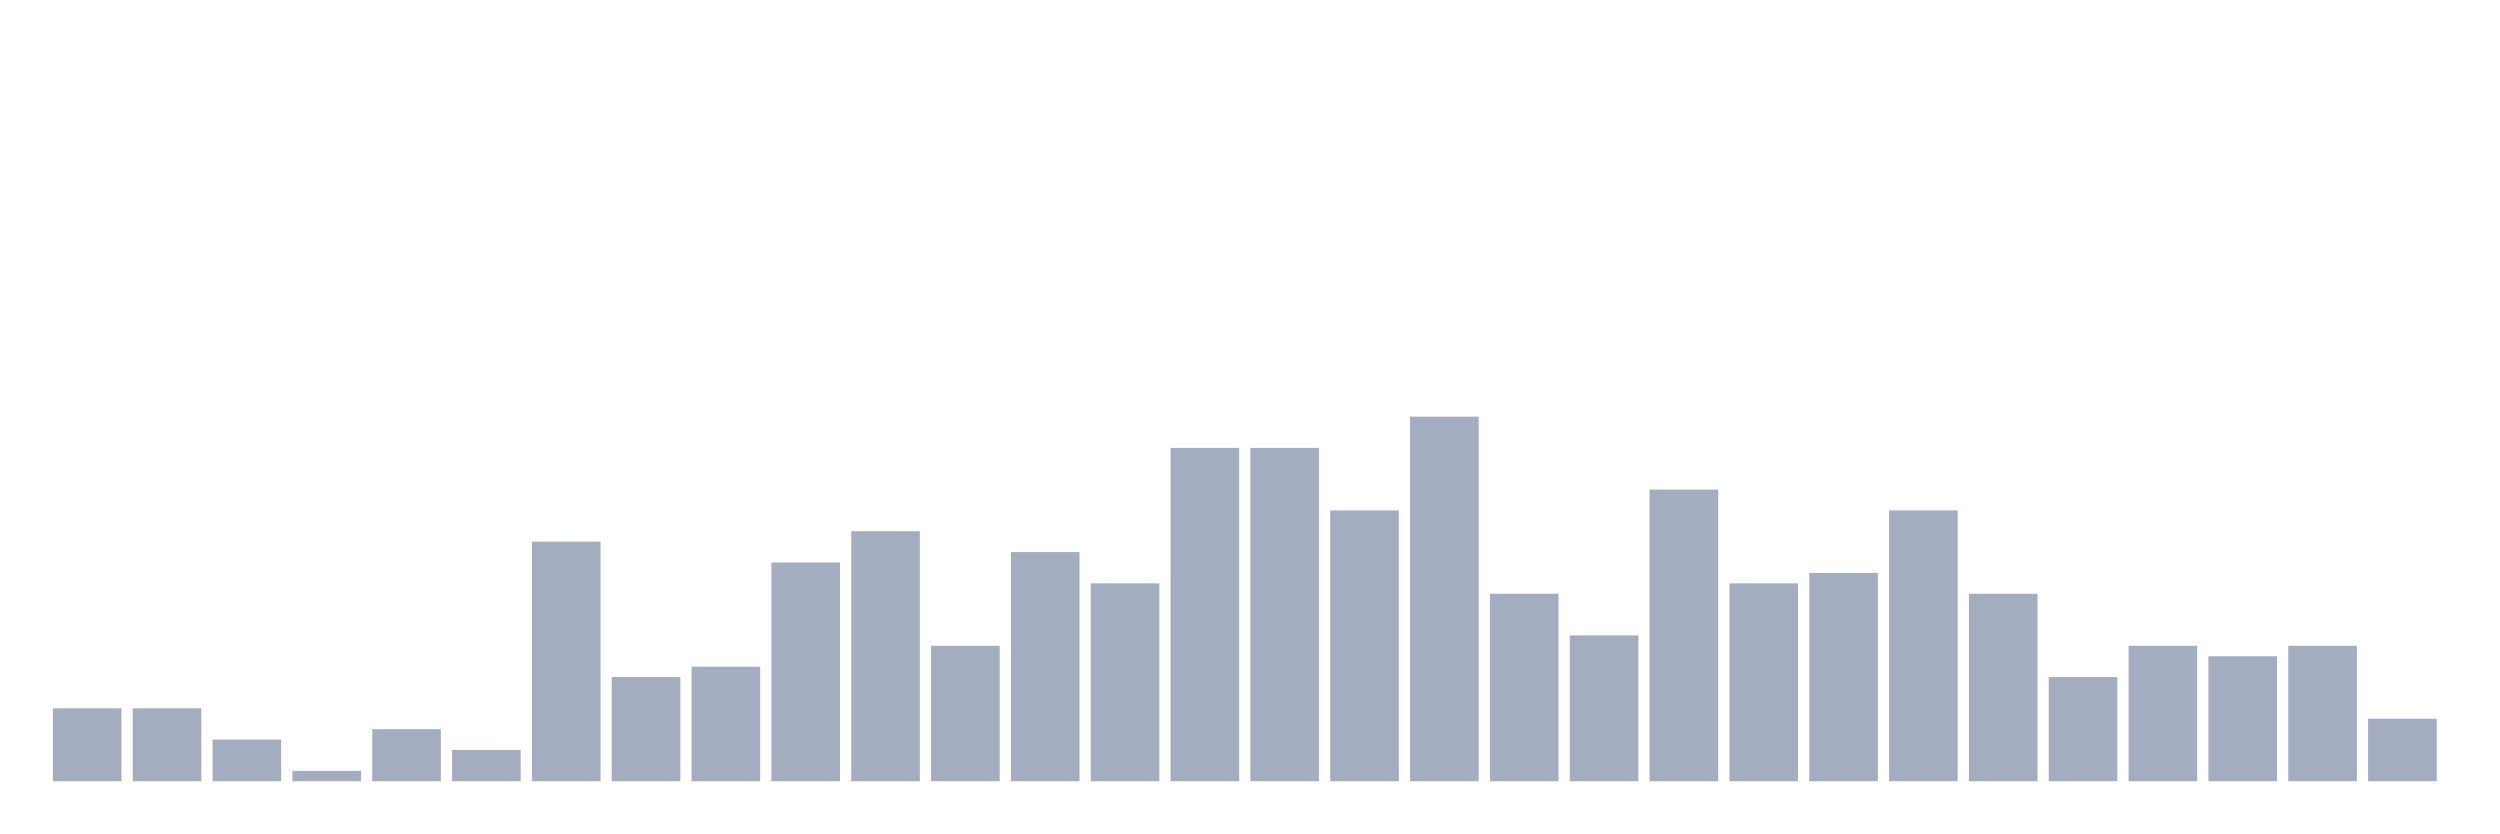
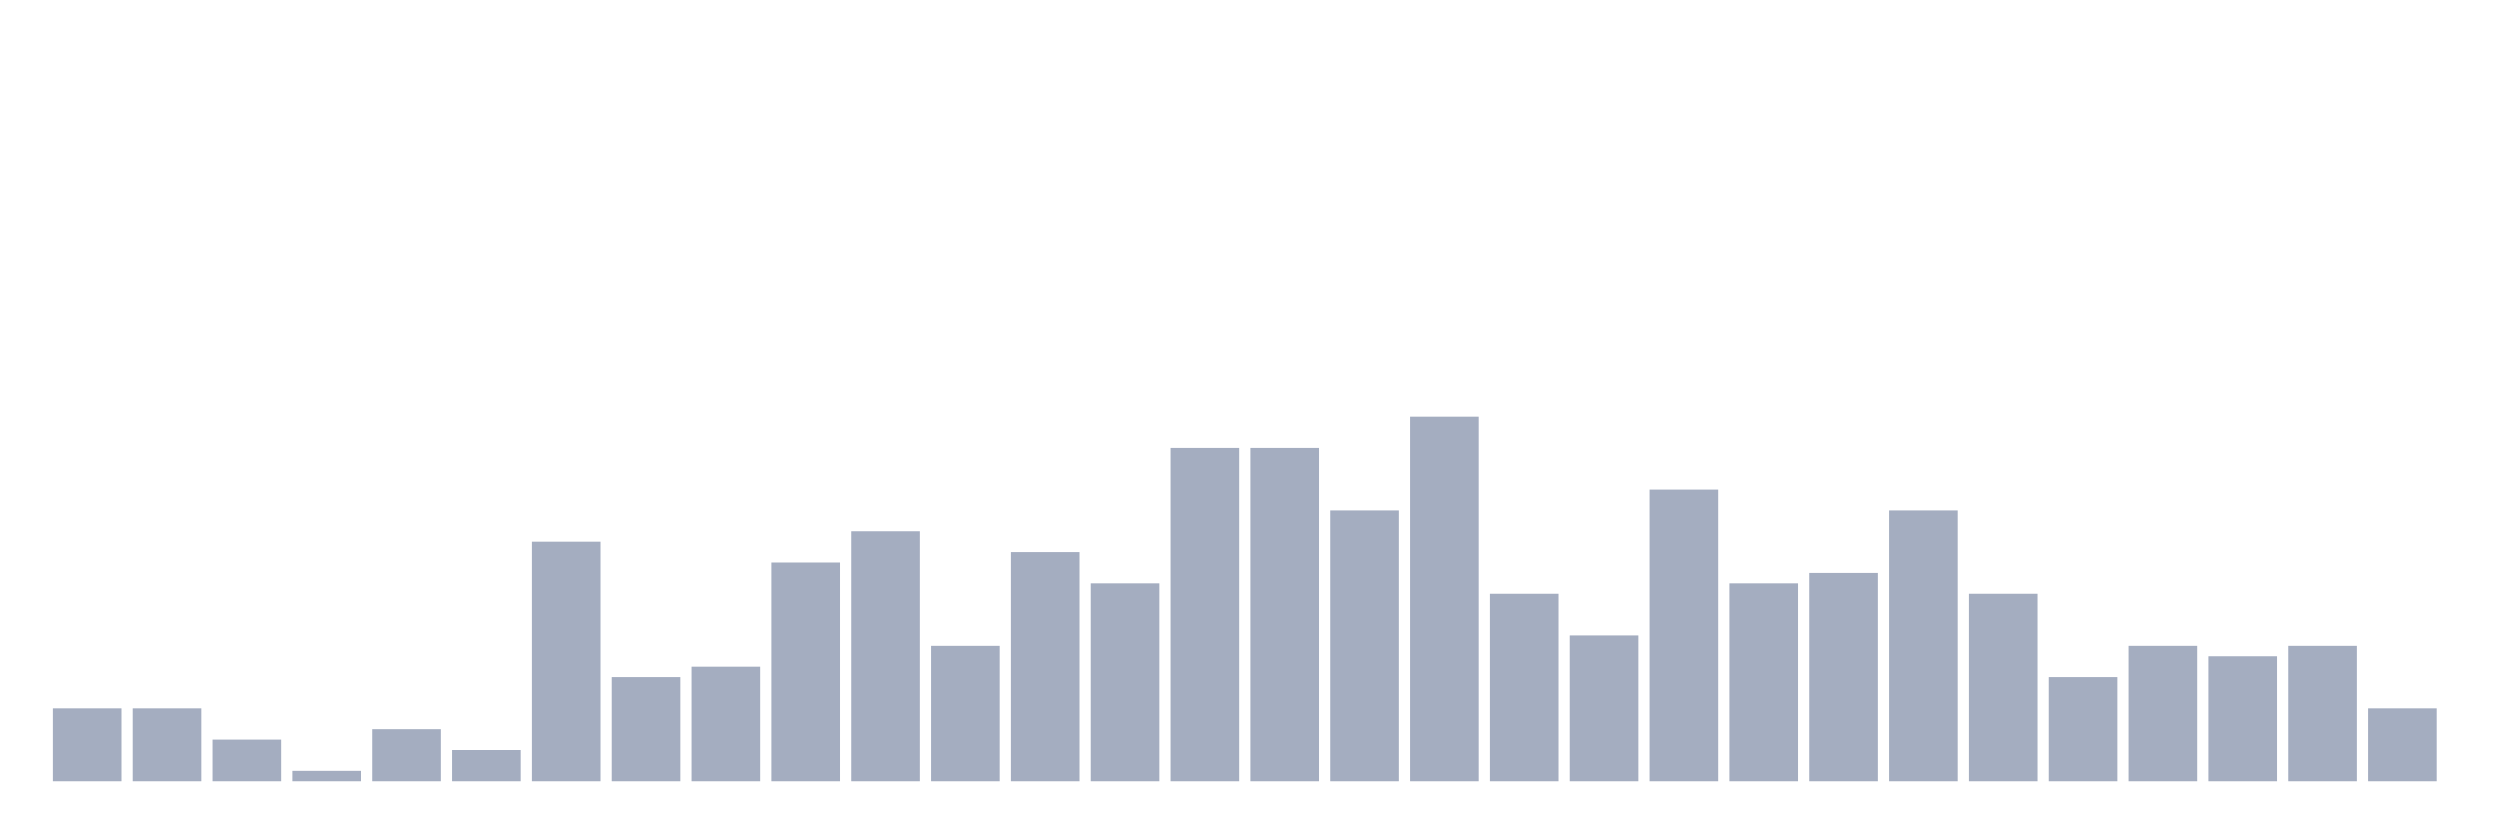
<svg xmlns="http://www.w3.org/2000/svg" viewBox="0 0 480 160">
  <g transform="translate(10,10)">
    <rect class="bar" x="0.153" width="13.175" y="126" height="14" fill="rgb(164,173,192)" />
    <rect class="bar" x="15.482" width="13.175" y="126" height="14" fill="rgb(164,173,192)" />
    <rect class="bar" x="30.81" width="13.175" y="132" height="8" fill="rgb(164,173,192)" />
    <rect class="bar" x="46.138" width="13.175" y="138" height="2" fill="rgb(164,173,192)" />
    <rect class="bar" x="61.466" width="13.175" y="130" height="10" fill="rgb(164,173,192)" />
    <rect class="bar" x="76.794" width="13.175" y="134" height="6" fill="rgb(164,173,192)" />
    <rect class="bar" x="92.123" width="13.175" y="94" height="46" fill="rgb(164,173,192)" />
    <rect class="bar" x="107.451" width="13.175" y="120" height="20" fill="rgb(164,173,192)" />
    <rect class="bar" x="122.779" width="13.175" y="118" height="22" fill="rgb(164,173,192)" />
    <rect class="bar" x="138.107" width="13.175" y="98" height="42" fill="rgb(164,173,192)" />
    <rect class="bar" x="153.436" width="13.175" y="92" height="48" fill="rgb(164,173,192)" />
    <rect class="bar" x="168.764" width="13.175" y="114" height="26" fill="rgb(164,173,192)" />
    <rect class="bar" x="184.092" width="13.175" y="96" height="44" fill="rgb(164,173,192)" />
    <rect class="bar" x="199.42" width="13.175" y="102" height="38" fill="rgb(164,173,192)" />
    <rect class="bar" x="214.748" width="13.175" y="76" height="64" fill="rgb(164,173,192)" />
    <rect class="bar" x="230.077" width="13.175" y="76" height="64" fill="rgb(164,173,192)" />
    <rect class="bar" x="245.405" width="13.175" y="88" height="52" fill="rgb(164,173,192)" />
    <rect class="bar" x="260.733" width="13.175" y="70" height="70" fill="rgb(164,173,192)" />
    <rect class="bar" x="276.061" width="13.175" y="104" height="36" fill="rgb(164,173,192)" />
    <rect class="bar" x="291.39" width="13.175" y="112" height="28" fill="rgb(164,173,192)" />
    <rect class="bar" x="306.718" width="13.175" y="84" height="56" fill="rgb(164,173,192)" />
    <rect class="bar" x="322.046" width="13.175" y="102" height="38" fill="rgb(164,173,192)" />
    <rect class="bar" x="337.374" width="13.175" y="100" height="40" fill="rgb(164,173,192)" />
    <rect class="bar" x="352.702" width="13.175" y="88" height="52" fill="rgb(164,173,192)" />
    <rect class="bar" x="368.031" width="13.175" y="104" height="36" fill="rgb(164,173,192)" />
    <rect class="bar" x="383.359" width="13.175" y="120" height="20" fill="rgb(164,173,192)" />
    <rect class="bar" x="398.687" width="13.175" y="114" height="26" fill="rgb(164,173,192)" />
    <rect class="bar" x="414.015" width="13.175" y="116" height="24" fill="rgb(164,173,192)" />
    <rect class="bar" x="429.344" width="13.175" y="114" height="26" fill="rgb(164,173,192)" />
-     <rect class="bar" x="444.672" width="13.175" y="128" height="12" fill="rgb(164,173,192)" />
+     <rect class="bar" x="444.672" width="13.175" y="126" height="14" fill="rgb(164,173,192)" />
  </g>
</svg>
